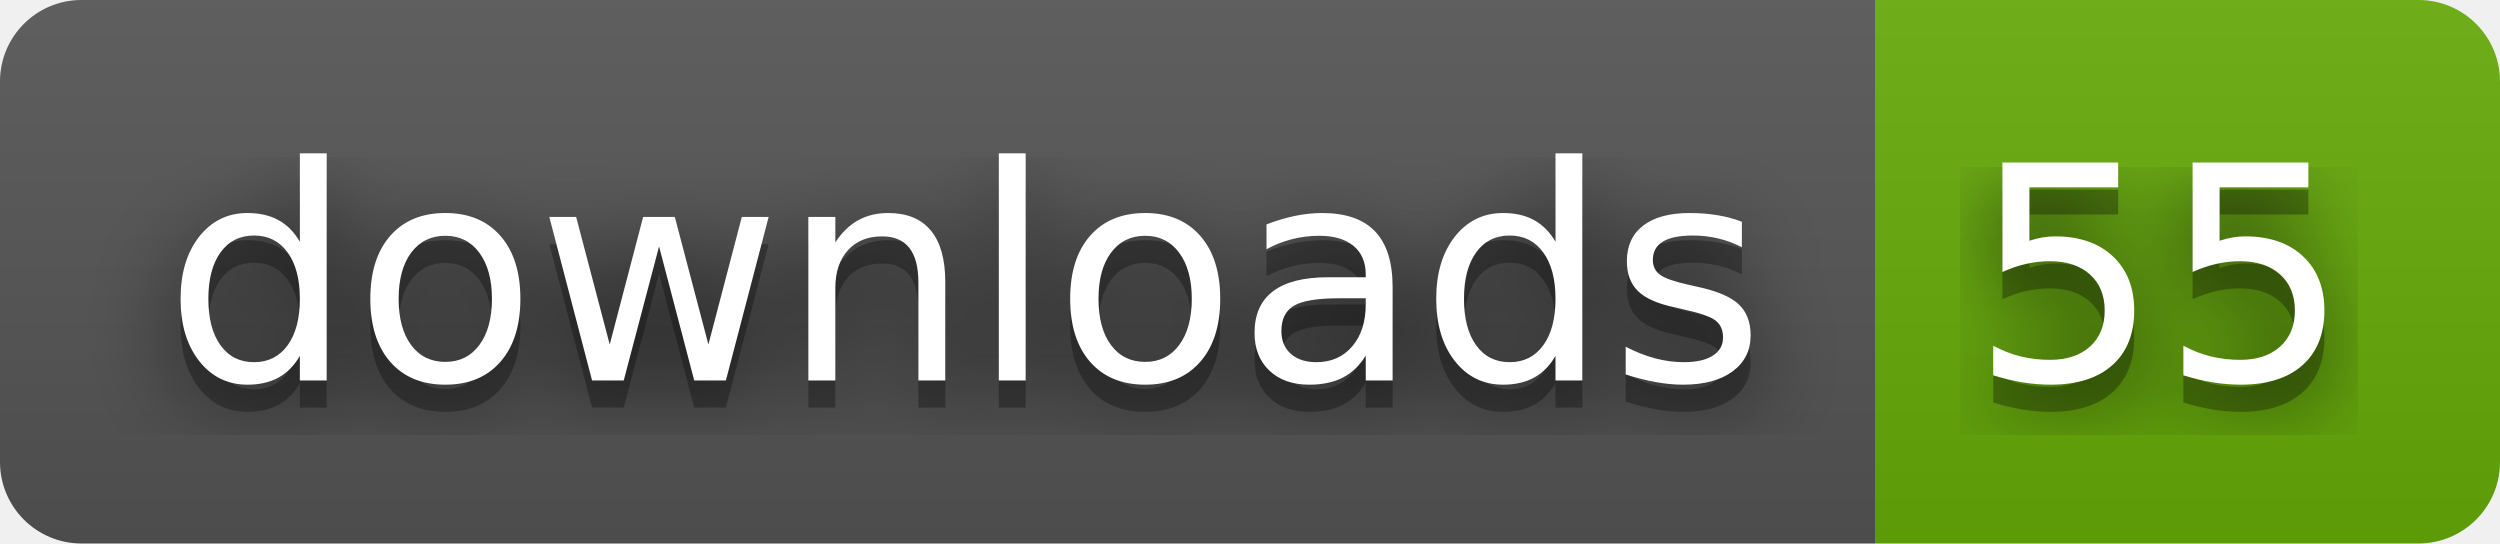
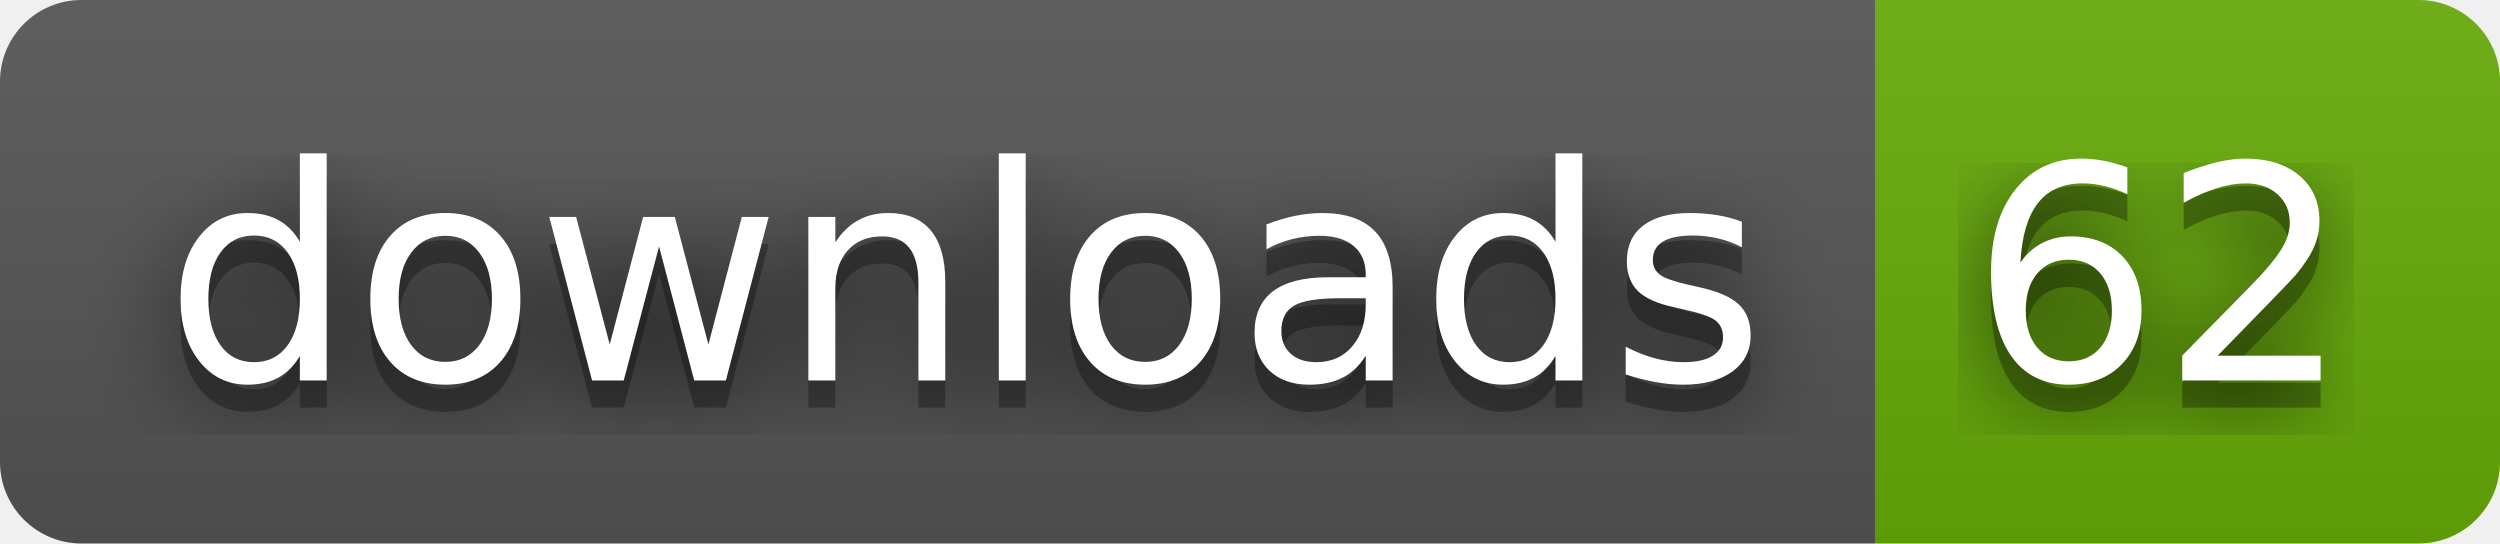
- <svg xmlns="http://www.w3.org/2000/svg" width="92" height="20" role="img" aria-label="downloads: 55">
+ <svg xmlns="http://www.w3.org/2000/svg" width="92" height="20" role="img" aria-label="downloads: 62">
  <filter id="blur">
    <feGaussianBlur stdDeviation="16" />
  </filter>
  <linearGradient id="s" x2="0" y2="100%">
    <stop offset="0" stop-color="#bbb" stop-opacity=".1" />
    <stop offset="1" stop-opacity=".1" />
  </linearGradient>
  <clipPath id="r">
    <rect width="92" height="20" rx="3" />
  </clipPath>
  <g clip-path="url(#r)">
    <rect width="69" height="20" fill="#555" />
    <rect x="69" width="23" height="20" fill="#67ac09" />
    <rect width="92" height="20" fill="url(#s)" />
  </g>
  <g fill="#fff" text-anchor="middle" font-family="Verdana,Geneva,DejaVu Sans,sans-serif" text-rendering="geometricPrecision" font-size="110">
    <g transform="scale(.1)">
      <g aria-hidden="true" fill="#010101">
        <text x="355" y="150" fill-opacity=".8" filter="url(#blur)" textLength="590">downloads</text>
        <text x="355" y="150" fill-opacity=".3" textLength="590">downloads</text>
      </g>
      <text x="355" y="140" textLength="590">downloads</text>
    </g>
    <g transform="scale(.1)">
      <g aria-hidden="true" fill="#010101">
-         <text x="795" y="150" fill-opacity=".8" filter="url(#blur)" textLength="130">55</text>
-         <text x="795" y="150" fill-opacity=".3" textLength="130">55</text>
+         <text x="795" y="150" fill-opacity=".8" filter="url(#blur)" textLength="130">62</text>
+         <text x="795" y="150" fill-opacity=".3" textLength="130">62</text>
      </g>
-       <text x="795" y="140" textLength="130">55</text>
+       <text x="795" y="140" textLength="130">62</text>
    </g>
  </g>
</svg>
